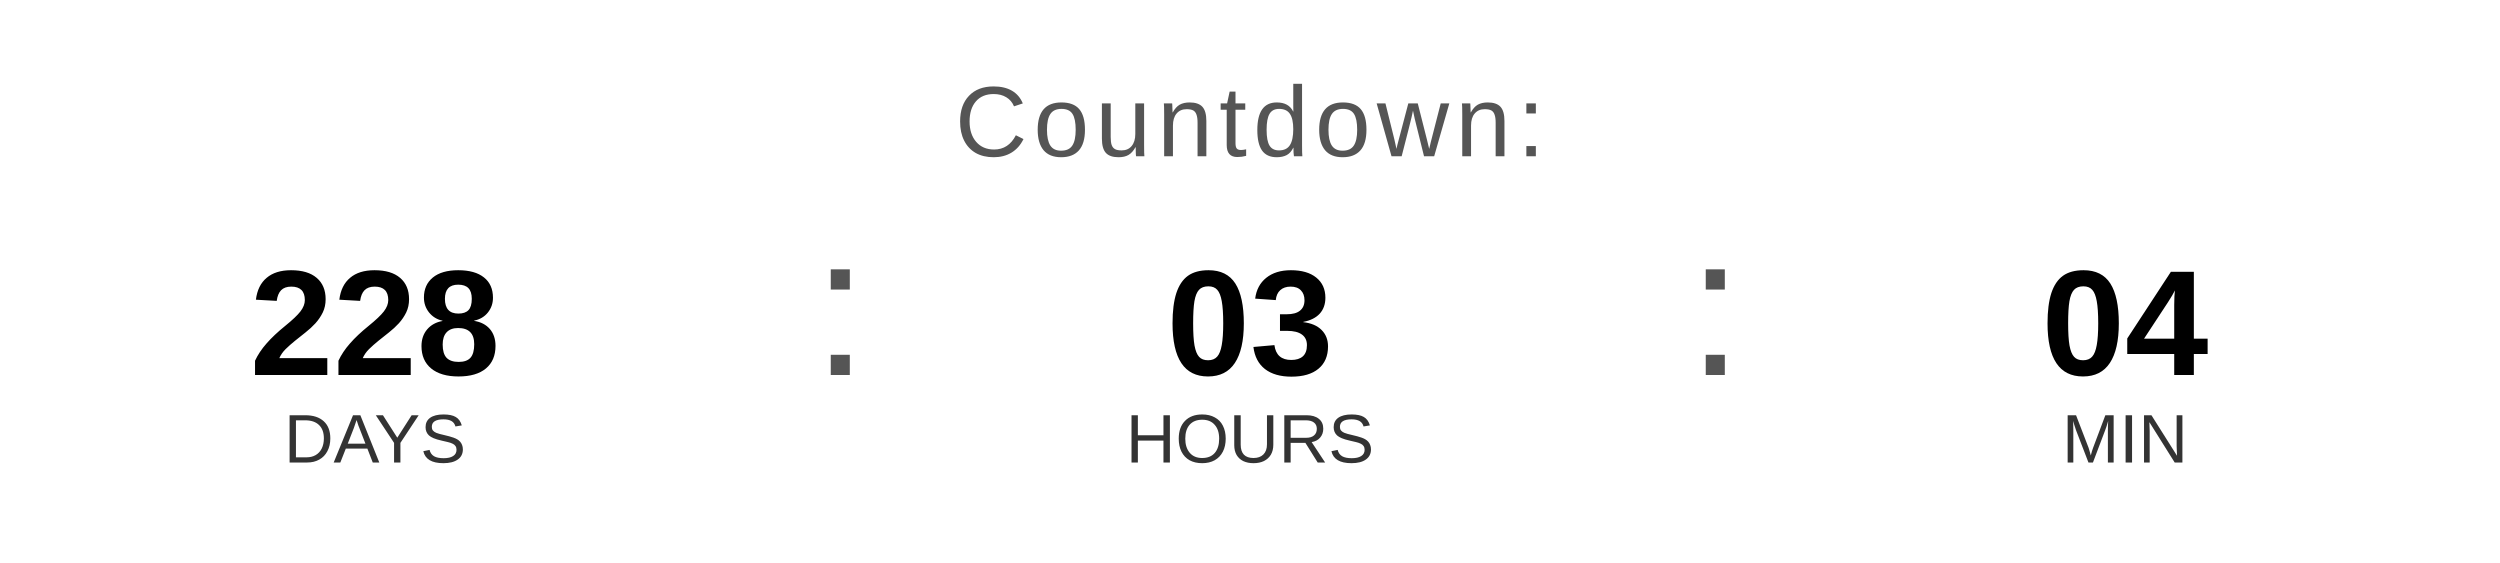
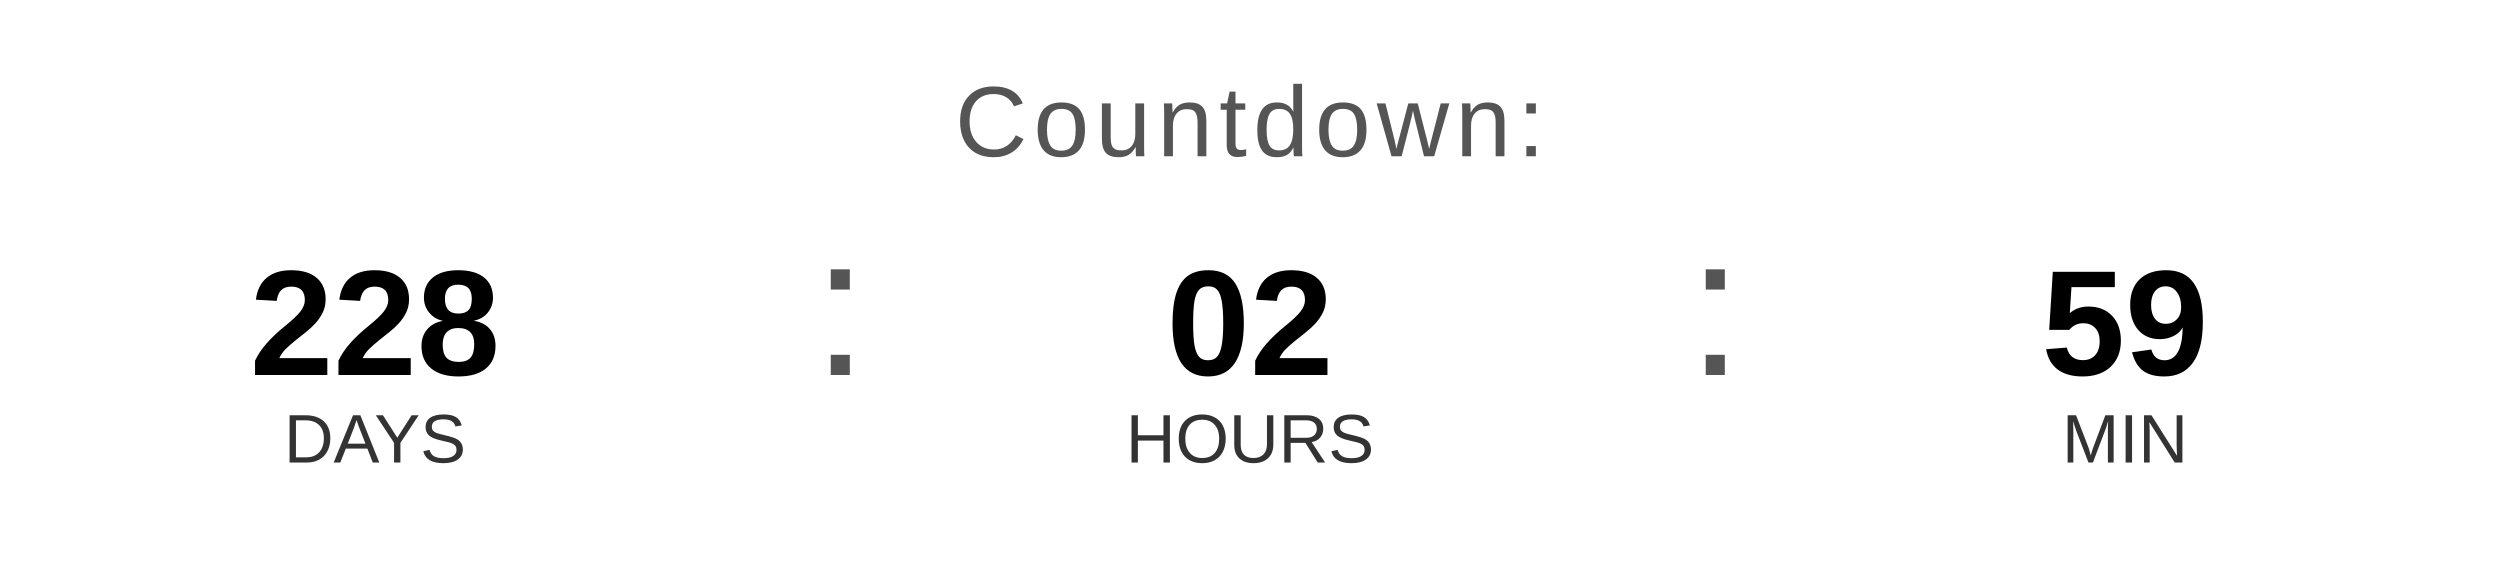
<svg xmlns="http://www.w3.org/2000/svg" width="400" height="90" viewBox="0 0 400 90">
  <text x="200" y="25" font-family="Arial, Helvetica, sans-serif" font-size="16" fill="#555555" text-anchor="middle" letter-spacing="1">
    Countdown:
  </text>
  <text x="60" y="60" font-family="Arial, Helvetica, sans-serif" font-size="24" font-weight="bold" fill="#000000" text-anchor="middle">228</text>
  <text x="60" y="74" font-family="Arial, Helvetica, sans-serif" font-size="11" fill="#333333" text-anchor="middle">DAYS</text>
  <text x="130" y="60" font-family="Arial, sans-serif" font-size="32" fill="#555555">:</text>
-   <text x="200" y="60" font-family="Arial, Helvetica, sans-serif" font-size="24" font-weight="bold" fill="#000000" text-anchor="middle">03</text>
+   <text x="200" y="60" font-family="Arial, Helvetica, sans-serif" font-size="24" font-weight="bold" fill="#000000" text-anchor="middle">02</text>
  <text x="200" y="74" font-family="Arial, Helvetica, sans-serif" font-size="11" fill="#333333" text-anchor="middle">HOURS</text>
  <text x="270" y="60" font-family="Arial, sans-serif" font-size="32" fill="#555555">:</text>
-   <text x="340" y="60" font-family="Arial, Helvetica, sans-serif" font-size="24" font-weight="bold" fill="#000000" text-anchor="middle">04</text>
+   <text x="340" y="60" font-family="Arial, Helvetica, sans-serif" font-size="24" font-weight="bold" fill="#000000" text-anchor="middle">59</text>
  <text x="340" y="74" font-family="Arial, Helvetica, sans-serif" font-size="11" fill="#333333" text-anchor="middle">MIN</text>
</svg>
